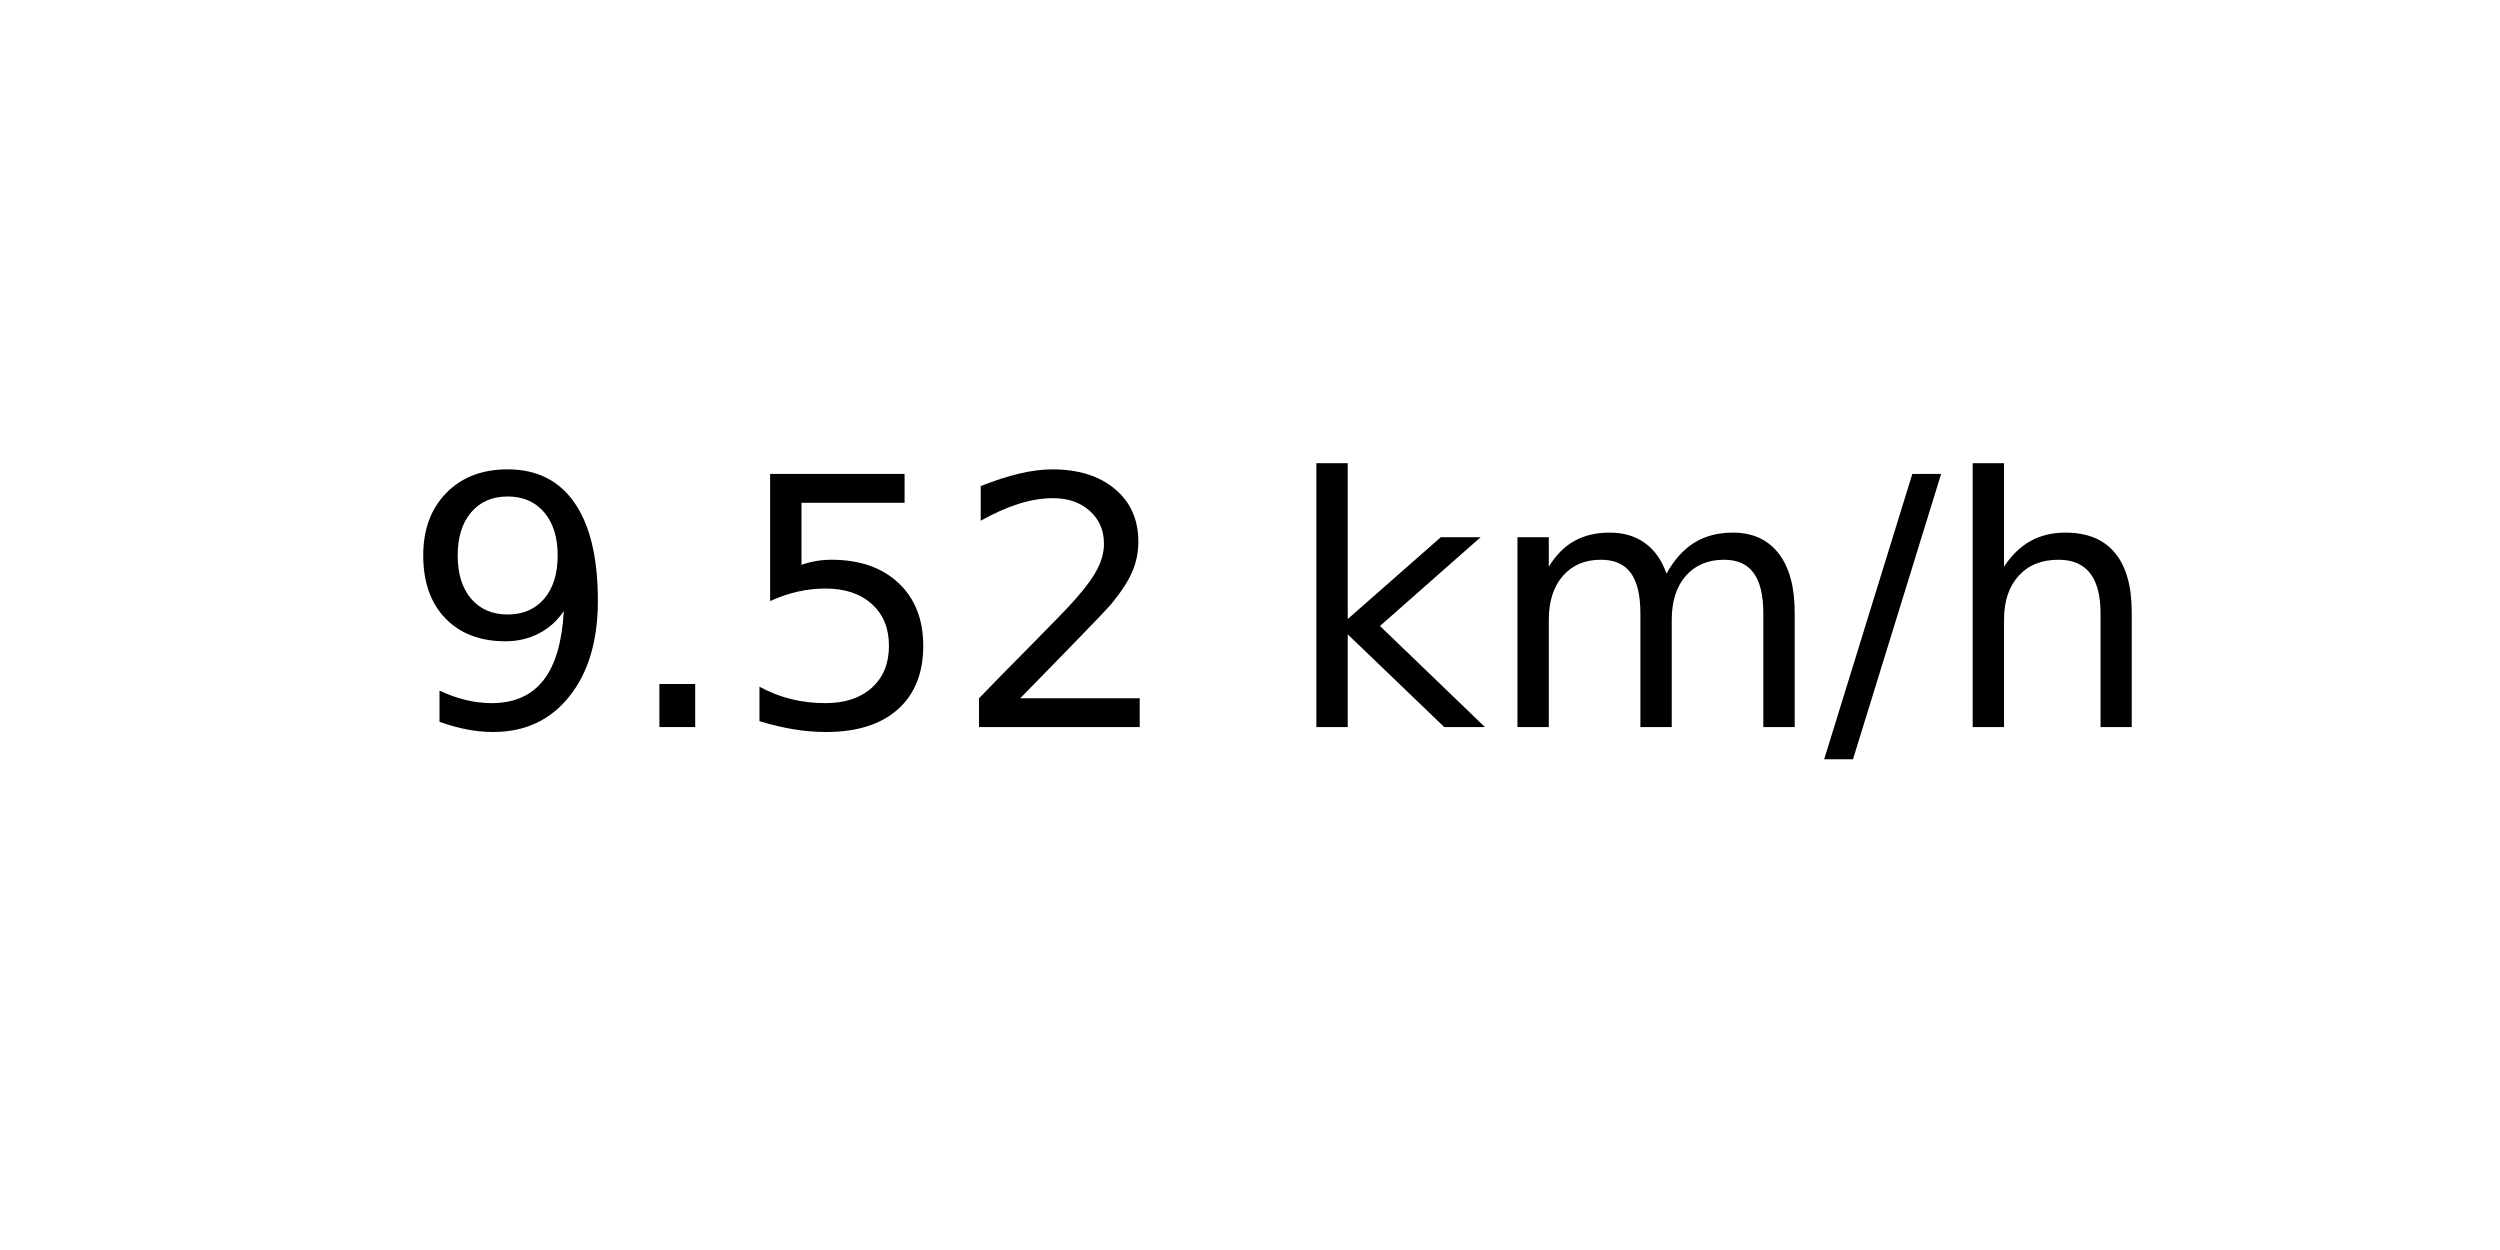
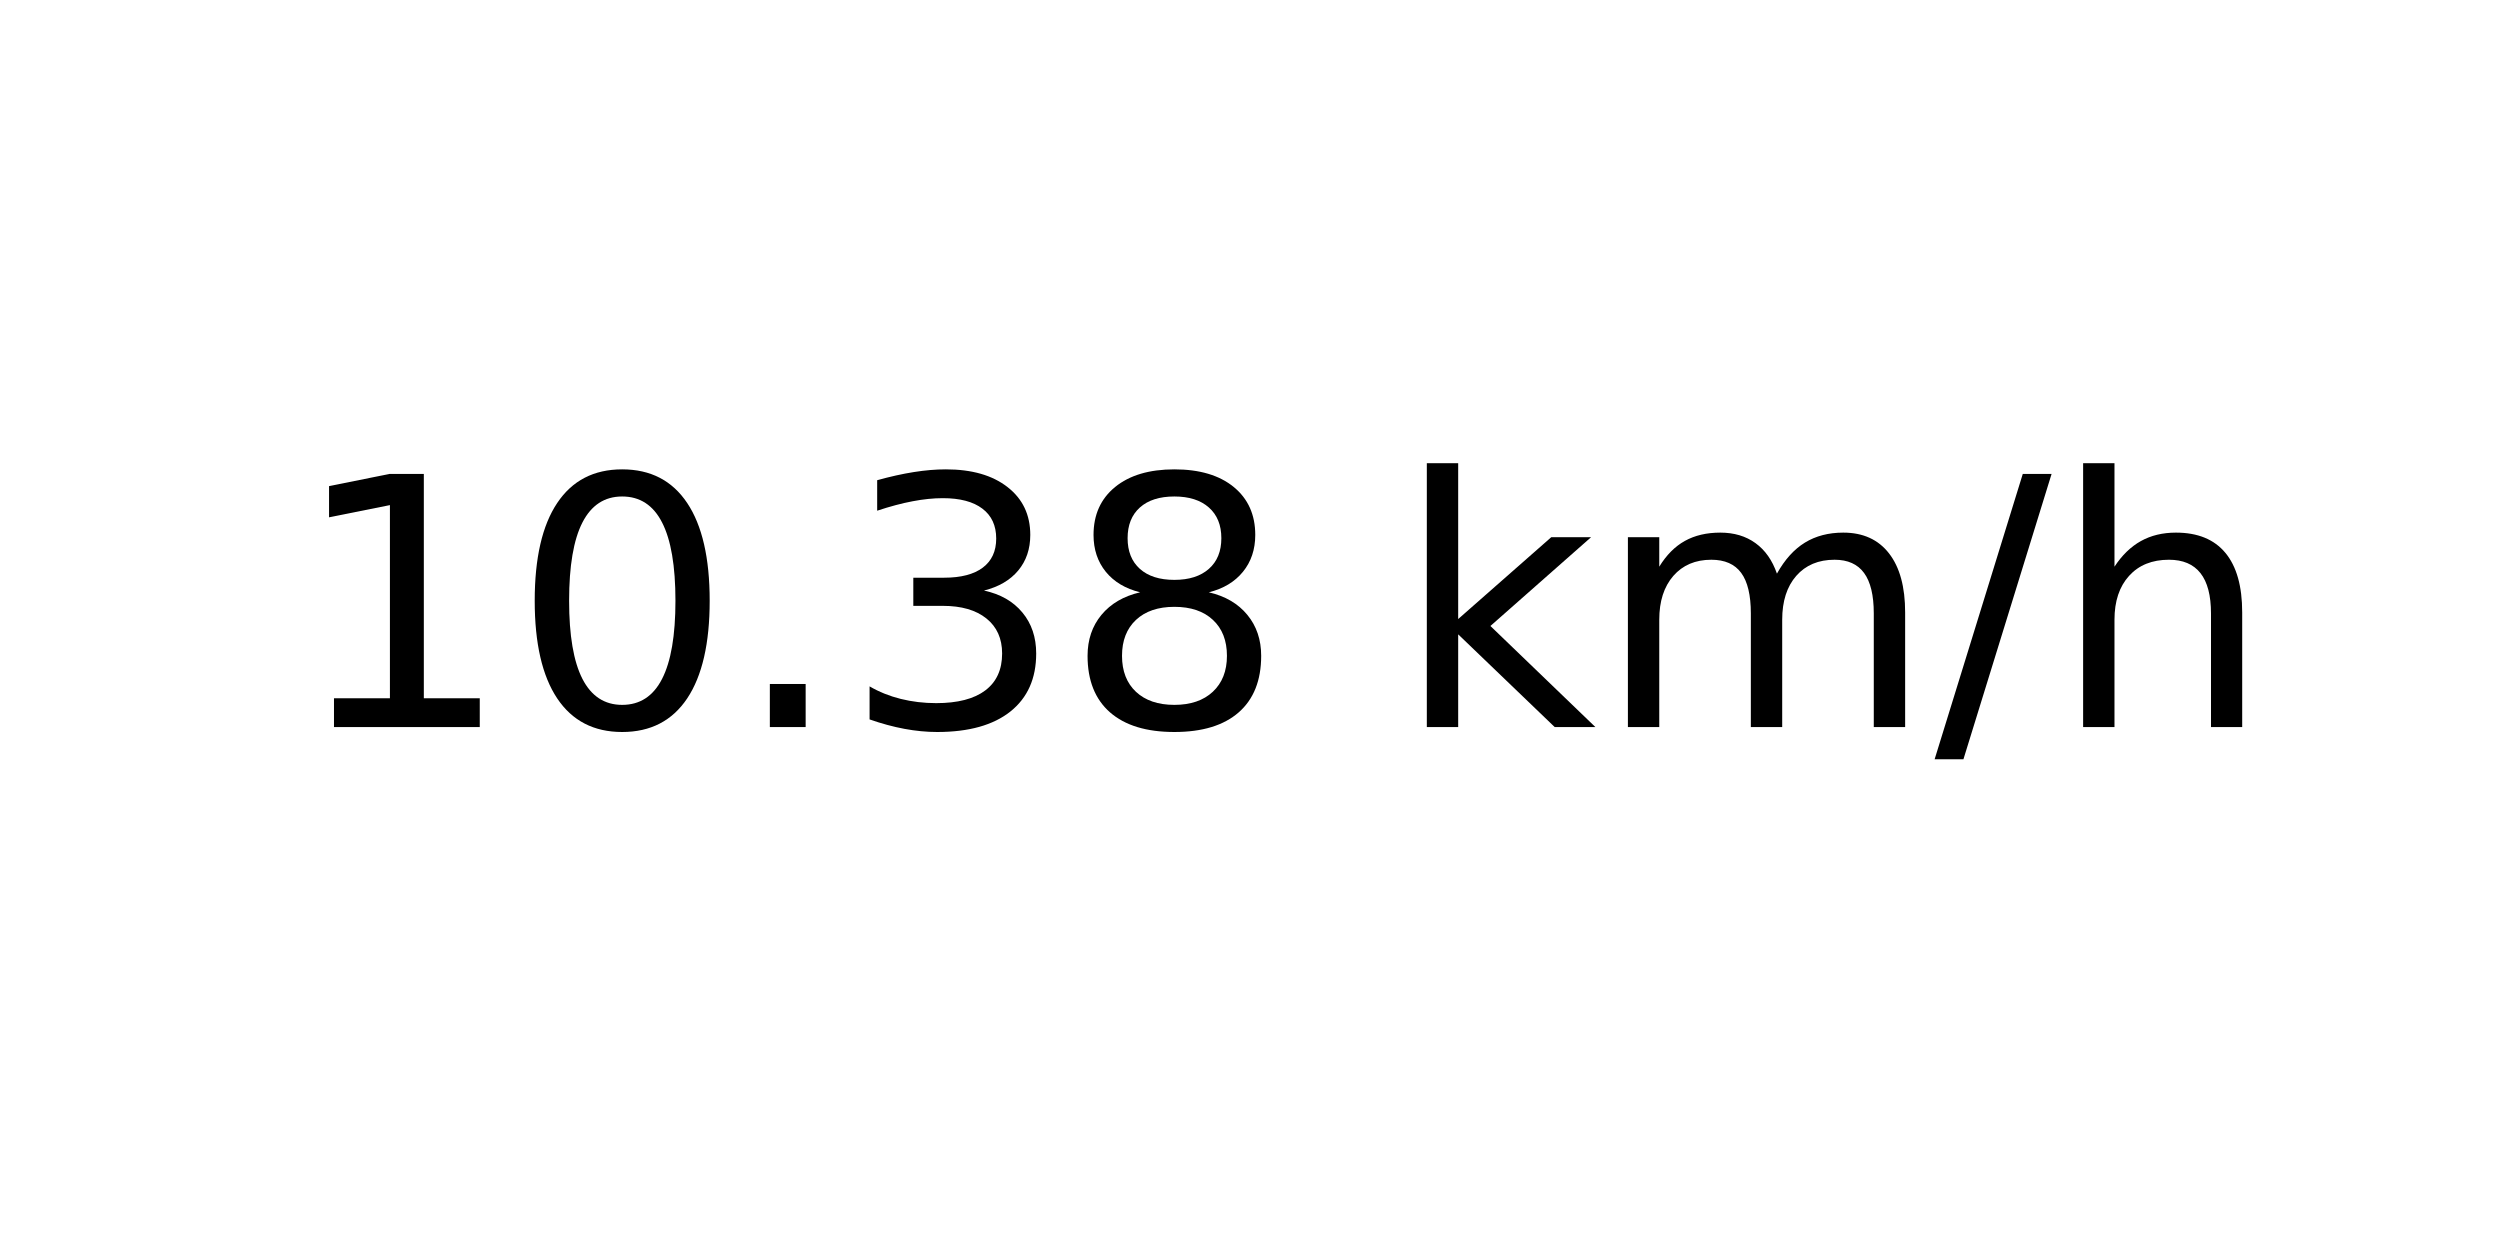
<svg xmlns="http://www.w3.org/2000/svg" xmlns:xlink="http://www.w3.org/1999/xlink" width="72pt" height="36pt" viewBox="0 0 72 36" version="1.1">
  <defs>
    <style type="text/css">*{stroke-linejoin: round; stroke-linecap: butt}</style>
  </defs>
  <g id="figure_1">
    <g id="axes_1">
      <g id="text_1">
-         <g transform="translate(11.55937 20.93937) scale(0.1 -0.1)">
+         <g transform="translate(8.378125 20.93937) scale(0.1 -0.1)">
          <defs>
-             <path id="DejaVuSans-39" d="M 703 97  L 703 672  Q 941 559 1184 500  Q 1428 441 1663 441  Q 2288 441 2617 861  Q 2947 1281 2994 2138  Q 2813 1869 2534 1725  Q 2256 1581 1919 1581  Q 1219 1581 811 2004  Q 403 2428 403 3163  Q 403 3881 828 4315  Q 1253 4750 1959 4750  Q 2769 4750 3195 4129  Q 3622 3509 3622 2328  Q 3622 1225 3098 567  Q 2575 -91 1691 -91  Q 1453 -91 1209 -44  Q 966 3 703 97  z M 1959 2075  Q 2384 2075 2632 2365  Q 2881 2656 2881 3163  Q 2881 3666 2632 3958  Q 2384 4250 1959 4250  Q 1534 4250 1286 3958  Q 1038 3666 1038 3163  Q 1038 2656 1286 2365  Q 1534 2075 1959 2075  z " transform="scale(0.015625)" />
+             <path id="DejaVuSans-31" d="M 794 531  L 1825 531  L 1825 4091  L 703 3866  L 703 4441  L 1819 4666  L 2450 4666  L 2450 531  L 3481 531  L 3481 0  L 794 0  L 794 531  z " transform="scale(0.015625)" />
+             <path id="DejaVuSans-30" d="M 2034 4250  Q 1547 4250 1301 3770  Q 1056 3291 1056 2328  Q 1056 1369 1301 889  Q 1547 409 2034 409  Q 2525 409 2770 889  Q 3016 1369 3016 2328  Q 3016 3291 2770 3770  Q 2525 4250 2034 4250  z M 2034 4750  Q 2819 4750 3233 4129  Q 3647 3509 3647 2328  Q 3647 1150 3233 529  Q 2819 -91 2034 -91  Q 1250 -91 836 529  Q 422 1150 422 2328  Q 422 3509 836 4129  Q 1250 4750 2034 4750  z " transform="scale(0.015625)" />
            <path id="DejaVuSans-2e" d="M 684 794  L 1344 794  L 1344 0  L 684 0  L 684 794  z " transform="scale(0.015625)" />
-             <path id="DejaVuSans-35" d="M 691 4666  L 3169 4666  L 3169 4134  L 1269 4134  L 1269 2991  Q 1406 3038 1543 3061  Q 1681 3084 1819 3084  Q 2600 3084 3056 2656  Q 3513 2228 3513 1497  Q 3513 744 3044 326  Q 2575 -91 1722 -91  Q 1428 -91 1123 -41  Q 819 9 494 109  L 494 744  Q 775 591 1075 516  Q 1375 441 1709 441  Q 2250 441 2565 725  Q 2881 1009 2881 1497  Q 2881 1984 2565 2268  Q 2250 2553 1709 2553  Q 1456 2553 1204 2497  Q 953 2441 691 2322  L 691 4666  z " transform="scale(0.015625)" />
-             <path id="DejaVuSans-32" d="M 1228 531  L 3431 531  L 3431 0  L 469 0  L 469 531  Q 828 903 1448 1529  Q 2069 2156 2228 2338  Q 2531 2678 2651 2914  Q 2772 3150 2772 3378  Q 2772 3750 2511 3984  Q 2250 4219 1831 4219  Q 1534 4219 1204 4116  Q 875 4013 500 3803  L 500 4441  Q 881 4594 1212 4672  Q 1544 4750 1819 4750  Q 2544 4750 2975 4387  Q 3406 4025 3406 3419  Q 3406 3131 3298 2873  Q 3191 2616 2906 2266  Q 2828 2175 2409 1742  Q 1991 1309 1228 531  z " transform="scale(0.015625)" />
+             <path id="DejaVuSans-33" d="M 2597 2516  Q 3050 2419 3304 2112  Q 3559 1806 3559 1356  Q 3559 666 3084 287  Q 2609 -91 1734 -91  Q 1441 -91 1130 -33  Q 819 25 488 141  L 488 750  Q 750 597 1062 519  Q 1375 441 1716 441  Q 2309 441 2620 675  Q 2931 909 2931 1356  Q 2931 1769 2642 2001  Q 2353 2234 1838 2234  L 1294 2234  L 1294 2753  L 1863 2753  Q 2328 2753 2575 2939  Q 2822 3125 2822 3475  Q 2822 3834 2567 4026  Q 2313 4219 1838 4219  Q 1578 4219 1281 4162  Q 984 4106 628 3988  L 628 4550  Q 988 4650 1302 4700  Q 1616 4750 1894 4750  Q 2613 4750 3031 4423  Q 3450 4097 3450 3541  Q 3450 3153 3228 2886  Q 3006 2619 2597 2516  z " transform="scale(0.015625)" />
+             <path id="DejaVuSans-38" d="M 2034 2216  Q 1584 2216 1326 1975  Q 1069 1734 1069 1313  Q 1069 891 1326 650  Q 1584 409 2034 409  Q 2484 409 2743 651  Q 3003 894 3003 1313  Q 3003 1734 2745 1975  Q 2488 2216 2034 2216  z M 1403 2484  Q 997 2584 770 2862  Q 544 3141 544 3541  Q 544 4100 942 4425  Q 1341 4750 2034 4750  Q 2731 4750 3128 4425  Q 3525 4100 3525 3541  Q 3525 3141 3298 2862  Q 3072 2584 2669 2484  Q 3125 2378 3379 2068  Q 3634 1759 3634 1313  Q 3634 634 3220 271  Q 2806 -91 2034 -91  Q 1263 -91 848 271  Q 434 634 434 1313  Q 434 1759 690 2068  Q 947 2378 1403 2484  z M 1172 3481  Q 1172 3119 1398 2916  Q 1625 2713 2034 2713  Q 2441 2713 2670 2916  Q 2900 3119 2900 3481  Q 2900 3844 2670 4047  Q 2441 4250 2034 4250  Q 1625 4250 1398 4047  Q 1172 3844 1172 3481  z " transform="scale(0.015625)" />
            <path id="DejaVuSans-20" transform="scale(0.015625)" />
            <path id="DejaVuSans-6b" d="M 581 4863  L 1159 4863  L 1159 1991  L 2875 3500  L 3609 3500  L 1753 1863  L 3688 0  L 2938 0  L 1159 1709  L 1159 0  L 581 0  L 581 4863  z " transform="scale(0.015625)" />
            <path id="DejaVuSans-6d" d="M 3328 2828  Q 3544 3216 3844 3400  Q 4144 3584 4550 3584  Q 5097 3584 5394 3201  Q 5691 2819 5691 2113  L 5691 0  L 5113 0  L 5113 2094  Q 5113 2597 4934 2840  Q 4756 3084 4391 3084  Q 3944 3084 3684 2787  Q 3425 2491 3425 1978  L 3425 0  L 2847 0  L 2847 2094  Q 2847 2600 2669 2842  Q 2491 3084 2119 3084  Q 1678 3084 1418 2786  Q 1159 2488 1159 1978  L 1159 0  L 581 0  L 581 3500  L 1159 3500  L 1159 2956  Q 1356 3278 1631 3431  Q 1906 3584 2284 3584  Q 2666 3584 2933 3390  Q 3200 3197 3328 2828  z " transform="scale(0.015625)" />
            <path id="DejaVuSans-2f" d="M 1625 4666  L 2156 4666  L 531 -594  L 0 -594  L 1625 4666  z " transform="scale(0.015625)" />
            <path id="DejaVuSans-68" d="M 3513 2113  L 3513 0  L 2938 0  L 2938 2094  Q 2938 2591 2744 2837  Q 2550 3084 2163 3084  Q 1697 3084 1428 2787  Q 1159 2491 1159 1978  L 1159 0  L 581 0  L 581 4863  L 1159 4863  L 1159 2956  Q 1366 3272 1645 3428  Q 1925 3584 2291 3584  Q 2894 3584 3203 3211  Q 3513 2838 3513 2113  z " transform="scale(0.015625)" />
          </defs>
-           <use xlink:href="#DejaVuSans-39" />
-           <use xlink:href="#DejaVuSans-2e" x="63.623" />
-           <use xlink:href="#DejaVuSans-35" x="95.41" />
-           <use xlink:href="#DejaVuSans-32" x="159.033" />
-           <use xlink:href="#DejaVuSans-20" x="222.656" />
-           <use xlink:href="#DejaVuSans-6b" x="254.443" />
-           <use xlink:href="#DejaVuSans-6d" x="312.354" />
-           <use xlink:href="#DejaVuSans-2f" x="409.766" />
-           <use xlink:href="#DejaVuSans-68" x="443.457" />
+           <use xlink:href="#DejaVuSans-31" />
+           <use xlink:href="#DejaVuSans-30" x="63.623" />
+           <use xlink:href="#DejaVuSans-2e" x="127.246" />
+           <use xlink:href="#DejaVuSans-33" x="159.033" />
+           <use xlink:href="#DejaVuSans-38" x="222.656" />
+           <use xlink:href="#DejaVuSans-20" x="286.279" />
+           <use xlink:href="#DejaVuSans-6b" x="318.066" />
+           <use xlink:href="#DejaVuSans-6d" x="375.977" />
+           <use xlink:href="#DejaVuSans-2f" x="473.389" />
+           <use xlink:href="#DejaVuSans-68" x="507.08" />
        </g>
      </g>
    </g>
  </g>
</svg>
